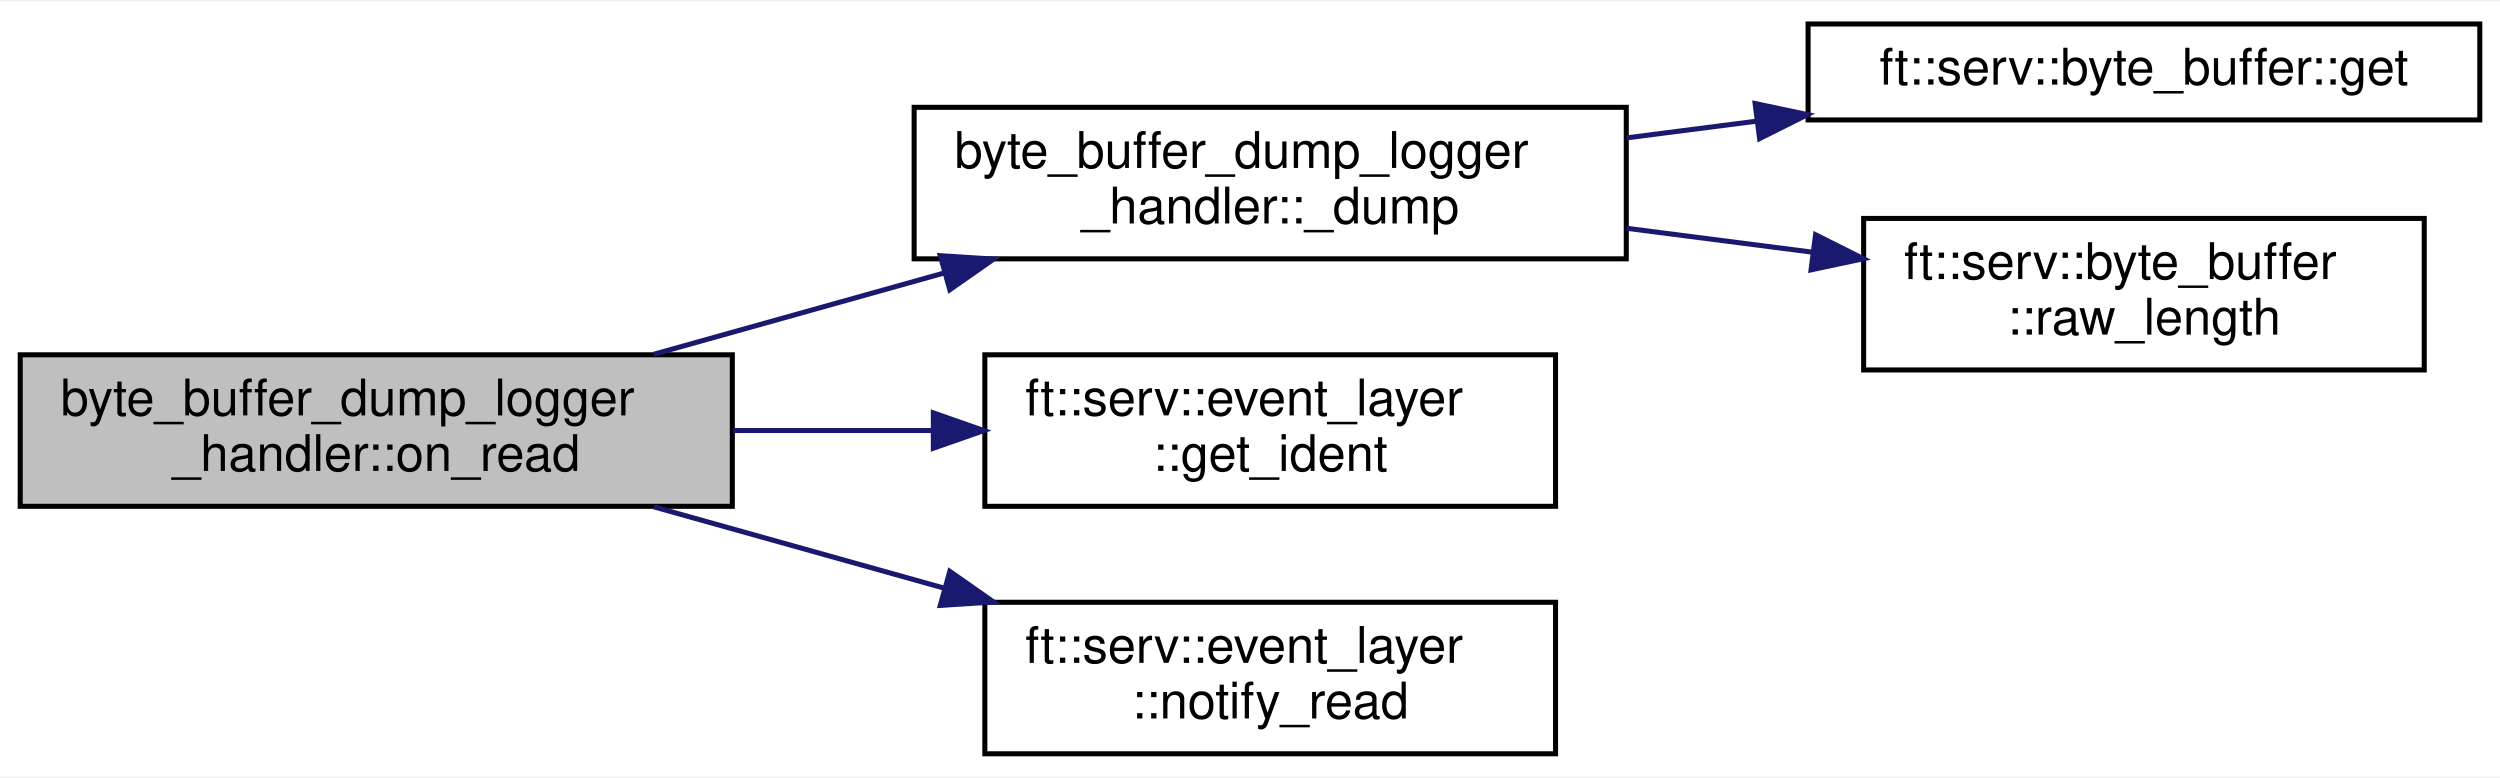
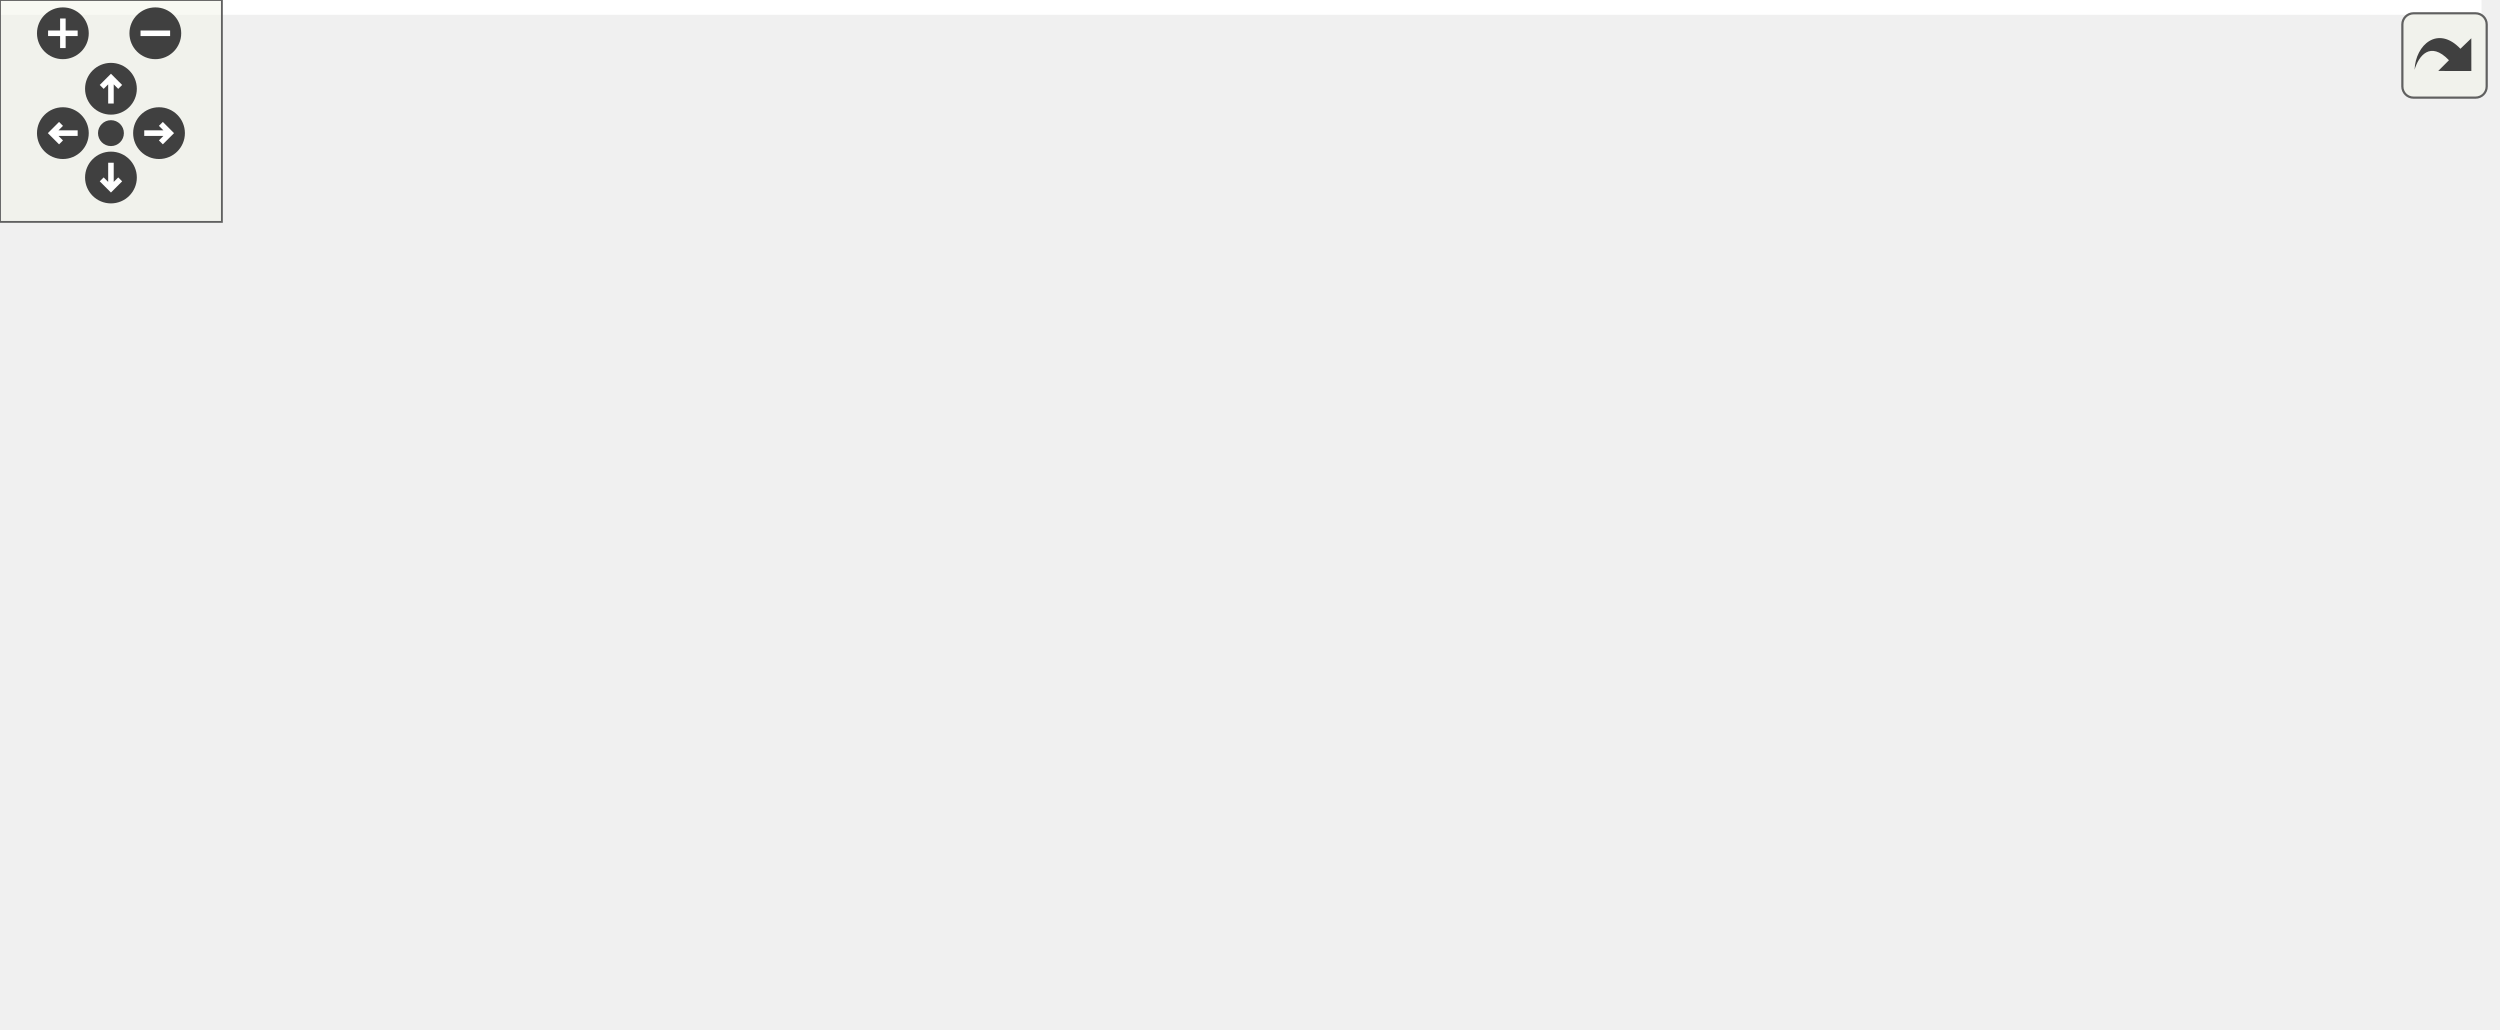
- <svg xmlns="http://www.w3.org/2000/svg" xmlns:xlink="http://www.w3.org/1999/xlink" width="495pt" height="154pt" viewBox="0.00 0.00 495.00 153.50">
-   <g id="graph0" class="graph" transform="scale(1 1) rotate(0) translate(4 149.5)">
-     <polygon fill="white" stroke="transparent" points="-4,4 -4,-149.5 491,-149.5 491,4 -4,4" />
-     <g id="node1" class="node">
-       <g id="a_node1">
-         <a xlink:title=" ">
-           <polygon fill="#bfbfbf" stroke="black" points="0,-49.5 0,-79.5 141,-79.5 141,-49.5 0,-49.5" />
-           <text text-anchor="start" x="8" y="-67.5" font-family="Helvetica,sans-Serif" font-size="10.00">byte_buffer_dump_logger</text>
-           <text text-anchor="middle" x="70.5" y="-56.5" font-family="Helvetica,sans-Serif" font-size="10.00">_handler::on_read</text>
-         </a>
+ <svg xmlns="http://www.w3.org/2000/svg" xmlns:xlink="http://www.w3.org/1999/xlink" id="main" version="1.1" xml:space="preserve">
+   <style type="text/css">
+ .edge:hover path { stroke: red; }
+ .edge:hover polygon { stroke: red; fill: red; }
+ </style>
+   <defs>
+     <circle id="rim" cx="0" cy="0" r="7" />
+     <circle id="rim2" cx="0" cy="0" r="3.5" />
+     <g id="zoomPlus">
+       <use xlink:href="#rim" fill="#404040">
+         <set attributeName="fill" to="#808080" begin="zoomplus.mouseover" end="zoomplus.mouseout" />
+       </use>
+       <path d="M-4,0h8M0,-4v8" fill="none" stroke="white" stroke-width="1.5" pointer-events="none" />
+     </g>
+     <g id="zoomMin">
+       <use xlink:href="#rim" fill="#404040">
+         <set attributeName="fill" to="#808080" begin="zoomminus.mouseover" end="zoomminus.mouseout" />
+       </use>
+       <path d="M-4,0h8" fill="none" stroke="white" stroke-width="1.5" pointer-events="none" />
+     </g>
+     <g id="dirArrow">
+       <path fill="none" stroke="white" stroke-width="1.5" d="M0,-3.0v7 M-2.5,-0.5L0,-3.0L2.5,-0.5" />
+     </g>
+     <g id="resetDef">
+       <use xlink:href="#rim2" fill="#404040">
+         <set attributeName="fill" to="#808080" begin="reset.mouseover" end="reset.mouseout" />
+       </use>
+     </g>
+   </defs>
+   <svg id="graph" class="graph">
+     <g id="viewport">
+       <polygon fill="white" stroke="transparent" points="-4,4 -4,-217.5 671,-217.5 671,4 -4,4" />
+       <g id="node1" class="node">
+         <g id="a_node1">
+           <a xlink:title=" ">
+             <polygon fill="#bfbfbf" stroke="black" points="0,-92.5 0,-122.5 141,-122.5 141,-92.5 0,-92.5" />
+             <text text-anchor="start" x="8" y="-110.5" font-family="Helvetica,sans-Serif" font-size="10.00">byte_buffer_dump_logger</text>
+             <text text-anchor="middle" x="70.5" y="-99.5" font-family="Helvetica,sans-Serif" font-size="10.00">_handler::on_read</text>
+           </a>
+         </g>
+       </g>
+       <g id="node2" class="node">
+         <g id="a_node2">
+           <a xlink:href="classbyte__buffer__dump__logger__handler.html#ada037fe82180c1ff6d92d17b6d4143b9" target="_top" xlink:title=" ">
+             <polygon fill="white" stroke="black" points="177,-166.5 177,-196.5 318,-196.5 318,-166.5 177,-166.5" />
+             <text text-anchor="start" x="185" y="-184.5" font-family="Helvetica,sans-Serif" font-size="10.00">byte_buffer_dump_logger</text>
+             <text text-anchor="middle" x="247.5" y="-173.5" font-family="Helvetica,sans-Serif" font-size="10.00">_handler::_dump</text>
+           </a>
+         </g>
+       </g>
+       <g id="edge1" class="edge">
+         <path fill="none" stroke="midnightblue" d="M101.12,-122.61C122.05,-133.03 150.92,-146.85 177,-157.5 181.49,-159.33 186.18,-161.15 190.91,-162.92" />
+         <polygon fill="midnightblue" stroke="midnightblue" points="190.03,-166.32 200.62,-166.46 192.43,-159.75 190.03,-166.32" />
+       </g>
+       <g id="node5" class="node">
+         <g id="a_node5">
+           <a xlink:href="classft_1_1serv_1_1event__layer.html#afb682e88c5660a03763f1bd4fab1b462" target="_top" xlink:title=" ">
+             <polygon fill="white" stroke="black" points="191,-117.5 191,-147.5 304,-147.5 304,-117.5 191,-117.5" />
+             <text text-anchor="start" x="199" y="-135.5" font-family="Helvetica,sans-Serif" font-size="10.00">ft::serv::event_layer</text>
+             <text text-anchor="middle" x="247.5" y="-124.5" font-family="Helvetica,sans-Serif" font-size="10.00">::get_ident</text>
+           </a>
+         </g>
+       </g>
+       <g id="edge4" class="edge">
+         <path fill="none" stroke="midnightblue" d="M141.17,-117.45C154.18,-119.31 167.74,-121.25 180.63,-123.09" />
+         <polygon fill="midnightblue" stroke="midnightblue" points="180.41,-126.59 190.8,-124.54 181.4,-119.66 180.41,-126.59" />
+       </g>
+       <g id="node6" class="node">
+         <g id="a_node6">
+           <a xlink:href="classft_1_1serv_1_1event__layer.html#a1a829a5a7581b463e6ee7c7e6a4730e8" target="_top" xlink:title=" ">
+             <polygon fill="white" stroke="black" points="191,-68.5 191,-98.5 304,-98.5 304,-68.5 191,-68.5" />
+             <text text-anchor="start" x="199" y="-86.5" font-family="Helvetica,sans-Serif" font-size="10.00">ft::serv::event_layer</text>
+             <text text-anchor="middle" x="247.5" y="-75.5" font-family="Helvetica,sans-Serif" font-size="10.00">::notify_read</text>
+           </a>
+         </g>
+       </g>
+       <g id="edge5" class="edge">
+         <path fill="none" stroke="midnightblue" d="M141.17,-97.95C154.18,-96.16 167.74,-94.3 180.63,-92.53" />
+         <polygon fill="midnightblue" stroke="midnightblue" points="181.37,-95.96 190.8,-91.14 180.42,-89.03 181.37,-95.96" />
+       </g>
+       <g id="node7" class="node">
+         <g id="a_node7">
+           <a xlink:href="structft_1_1serv_1_1logger.html#af77e51bd1d1172d9ebff34eb9fe1db6a" target="_top" xlink:title=" ">
+             <polygon fill="white" stroke="black" points="189,-30 189,-49 306,-49 306,-30 189,-30" />
+             <text text-anchor="middle" x="247.5" y="-37" font-family="Helvetica,sans-Serif" font-size="10.00">ft::serv::logger::trace</text>
+           </a>
+         </g>
+       </g>
+       <g id="edge6" class="edge">
+         <path fill="none" stroke="midnightblue" d="M101.48,-92.44C122.33,-82.31 150.95,-69.12 177,-59.5 184.29,-56.81 192.11,-54.25 199.79,-51.92" />
+         <polygon fill="midnightblue" stroke="midnightblue" points="200.78,-55.28 209.38,-49.09 198.8,-48.56 200.78,-55.28" />
+       </g>
+       <g id="node3" class="node">
+         <g id="a_node3">
+           <a xlink:href="classft_1_1serv_1_1byte__buffer.html#ae2e9e14f5f7ed2e9d35d44319383674a" target="_top" xlink:title=" ">
+             <polygon fill="white" stroke="black" points="354,-194 354,-213 487,-213 487,-194 354,-194" />
+             <text text-anchor="middle" x="420.5" y="-201" font-family="Helvetica,sans-Serif" font-size="10.00">ft::serv::byte_buffer::get</text>
+           </a>
+         </g>
+       </g>
+       <g id="edge2" class="edge">
+         <path fill="none" stroke="midnightblue" d="M318.05,-190.45C326.56,-191.54 335.28,-192.67 343.87,-193.77" />
+         <polygon fill="midnightblue" stroke="midnightblue" points="343.51,-197.25 353.88,-195.06 344.4,-190.31 343.51,-197.25" />
+       </g>
+       <g id="node4" class="node">
+         <g id="a_node4">
+           <a xlink:href="classft_1_1serv_1_1byte__buffer.html#a3d0dc198cfaa114acaa7e485de9b42d8" target="_top" xlink:title=" ">
+             <polygon fill="white" stroke="black" points="365,-144.5 365,-174.5 476,-174.5 476,-144.5 365,-144.5" />
+             <text text-anchor="start" x="373" y="-162.5" font-family="Helvetica,sans-Serif" font-size="10.00">ft::serv::byte_buffer</text>
+             <text text-anchor="middle" x="420.5" y="-151.5" font-family="Helvetica,sans-Serif" font-size="10.00">::raw_length</text>
+           </a>
+         </g>
+       </g>
+       <g id="edge3" class="edge">
+         <path fill="none" stroke="midnightblue" d="M318.05,-172.55C330.26,-170.98 342.92,-169.35 354.98,-167.8" />
+         <polygon fill="midnightblue" stroke="midnightblue" points="355.48,-171.27 364.95,-166.52 354.59,-164.32 355.48,-171.27" />
+       </g>
+       <g id="node8" class="node">
+         <g id="a_node8">
+           <a xlink:href="namespaceft_1_1serv_1_1__internal.html#a4dfb80be7b817fc0ee18658f313a6274" target="_top" xlink:title=" ">
+             <polygon fill="white" stroke="black" points="371.5,-24.5 371.5,-54.5 469.5,-54.5 469.5,-24.5 371.5,-24.5" />
+             <text text-anchor="start" x="379.5" y="-42.5" font-family="Helvetica,sans-Serif" font-size="10.00">ft::serv::_internal</text>
+             <text text-anchor="middle" x="420.5" y="-31.5" font-family="Helvetica,sans-Serif" font-size="10.00">::print</text>
+           </a>
+         </g>
+       </g>
+       <g id="edge7" class="edge">
+         <path fill="none" stroke="midnightblue" d="M306.39,-39.5C324.05,-39.5 343.47,-39.5 361.15,-39.5" />
+         <polygon fill="midnightblue" stroke="midnightblue" points="361.34,-43 371.34,-39.5 361.34,-36 361.34,-43" />
+       </g>
+       <g id="node9" class="node">
+         <g id="a_node9">
+           <a xlink:href="namespaceft_1_1serv_1_1__internal.html#aff49349b58dc84fa69076e9cd27a1db4" target="_top" xlink:title=" ">
+             <polygon fill="white" stroke="black" points="523,-49.5 523,-79.5 667,-79.5 667,-49.5 523,-49.5" />
+             <text text-anchor="start" x="531" y="-67.5" font-family="Helvetica,sans-Serif" font-size="10.00">ft::serv::_internal</text>
+             <text text-anchor="middle" x="595" y="-56.5" font-family="Helvetica,sans-Serif" font-size="10.00">::make_format_string_line</text>
+           </a>
+         </g>
+       </g>
+       <g id="edge8" class="edge">
+         <path fill="none" stroke="midnightblue" d="M469.55,-46.46C483,-48.41 497.99,-50.59 512.79,-52.73" />
+         <polygon fill="midnightblue" stroke="midnightblue" points="512.59,-56.24 522.99,-54.21 513.59,-49.31 512.59,-56.24" />
+       </g>
+       <g id="node10" class="node">
+         <g id="a_node10">
+           <a xlink:href="namespaceft_1_1serv_1_1__internal.html#aad4af39d62c2b1687b0bef7a91bf6c60" target="_top" xlink:title=" ">
+             <polygon fill="white" stroke="black" points="543.5,-0.5 543.5,-30.5 646.5,-30.5 646.5,-0.5 543.5,-0.5" />
+             <text text-anchor="start" x="551.5" y="-18.5" font-family="Helvetica,sans-Serif" font-size="10.00">ft::serv::_internal</text>
+             <text text-anchor="middle" x="595" y="-7.5" font-family="Helvetica,sans-Serif" font-size="10.00">::make_utc_string</text>
+           </a>
+         </g>
+       </g>
+       <g id="edge9" class="edge">
+         <path fill="none" stroke="midnightblue" d="M469.55,-32.81C489.34,-30.06 512.49,-26.84 533.43,-23.93" />
+         <polygon fill="midnightblue" stroke="midnightblue" points="534.08,-27.37 543.5,-22.53 533.11,-20.44 534.08,-27.37" />
      </g>
    </g>
-     <g id="node2" class="node">
-       <g id="a_node2">
-         <a xlink:href="classbyte__buffer__dump__logger__handler.html#ada037fe82180c1ff6d92d17b6d4143b9" target="_top" xlink:title=" ">
-           <polygon fill="white" stroke="black" points="177,-98.5 177,-128.5 318,-128.5 318,-98.5 177,-98.5" />
-           <text text-anchor="start" x="185" y="-116.5" font-family="Helvetica,sans-Serif" font-size="10.00">byte_buffer_dump_logger</text>
-           <text text-anchor="middle" x="247.5" y="-105.5" font-family="Helvetica,sans-Serif" font-size="10.00">_handler::_dump</text>
-         </a>
-       </g>
+   </svg>
+   <g id="navigator" transform="translate(0 0)" fill="#404254">
+     <rect fill="#f2f5e9" fill-opacity="0.5" stroke="#606060" stroke-width=".5" x="0" y="0" width="60" height="60" />
+     <use id="zoomplus" xlink:href="#zoomPlus" x="17" y="9" />
+     <use id="zoomminus" xlink:href="#zoomMin" x="42" y="9" />
+     <use id="reset" xlink:href="#resetDef" x="30" y="36" />
+     <g id="arrowUp" xlink:href="#dirArrow" transform="translate(30 24)">
+       <use xlink:href="#rim" fill="#404040">
+         <set attributeName="fill" to="#808080" begin="arrowUp.mouseover" end="arrowUp.mouseout" />
+       </use>
+       <path fill="none" stroke="white" stroke-width="1.5" d="M0,-3.0v7 M-2.5,-0.5L0,-3.0L2.5,-0.5" />
    </g>
-     <g id="edge1" class="edge">
-       <path fill="none" stroke="midnightblue" d="M125.43,-79.6C143.65,-84.7 164.15,-90.44 183.04,-95.73" />
-       <polygon fill="midnightblue" stroke="midnightblue" points="182.17,-99.12 192.74,-98.45 184.06,-92.38 182.17,-99.12" />
+     <g id="arrowRight" xlink:href="#dirArrow" transform="rotate(90) translate(36 -43)">
+       <use xlink:href="#rim" fill="#404040">
+         <set attributeName="fill" to="#808080" begin="arrowRight.mouseover" end="arrowRight.mouseout" />
+       </use>
+       <path fill="none" stroke="white" stroke-width="1.5" d="M0,-3.0v7 M-2.5,-0.5L0,-3.0L2.5,-0.5" />
    </g>
-     <g id="node5" class="node">
-       <g id="a_node5">
-         <a xlink:href="classft_1_1serv_1_1event__layer.html#afb682e88c5660a03763f1bd4fab1b462" target="_top" xlink:title=" ">
-           <polygon fill="white" stroke="black" points="191,-49.5 191,-79.5 304,-79.5 304,-49.5 191,-49.5" />
-           <text text-anchor="start" x="199" y="-67.5" font-family="Helvetica,sans-Serif" font-size="10.00">ft::serv::event_layer</text>
-           <text text-anchor="middle" x="247.5" y="-56.5" font-family="Helvetica,sans-Serif" font-size="10.00">::get_ident</text>
-         </a>
-       </g>
+     <g id="arrowDown" xlink:href="#dirArrow" transform="rotate(180) translate(-30 -48)">
+       <use xlink:href="#rim" fill="#404040">
+         <set attributeName="fill" to="#808080" begin="arrowDown.mouseover" end="arrowDown.mouseout" />
+       </use>
+       <path fill="none" stroke="white" stroke-width="1.5" d="M0,-3.0v7 M-2.5,-0.5L0,-3.0L2.5,-0.5" />
    </g>
-     <g id="edge4" class="edge">
-       <path fill="none" stroke="midnightblue" d="M141.17,-64.5C154.18,-64.5 167.74,-64.5 180.63,-64.5" />
-       <polygon fill="midnightblue" stroke="midnightblue" points="180.8,-68 190.8,-64.5 180.8,-61 180.8,-68" />
-     </g>
-     <g id="node6" class="node">
-       <g id="a_node6">
-         <a xlink:href="classft_1_1serv_1_1event__layer.html#a1a829a5a7581b463e6ee7c7e6a4730e8" target="_top" xlink:title=" ">
-           <polygon fill="white" stroke="black" points="191,-0.5 191,-30.5 304,-30.5 304,-0.5 191,-0.5" />
-           <text text-anchor="start" x="199" y="-18.5" font-family="Helvetica,sans-Serif" font-size="10.00">ft::serv::event_layer</text>
-           <text text-anchor="middle" x="247.5" y="-7.5" font-family="Helvetica,sans-Serif" font-size="10.00">::notify_read</text>
-         </a>
-       </g>
-     </g>
-     <g id="edge5" class="edge">
-       <path fill="none" stroke="midnightblue" d="M125.43,-49.4C143.65,-44.3 164.15,-38.56 183.04,-33.27" />
-       <polygon fill="midnightblue" stroke="midnightblue" points="184.06,-36.62 192.74,-30.55 182.17,-29.88 184.06,-36.62" />
-     </g>
-     <g id="node3" class="node">
-       <g id="a_node3">
-         <a xlink:href="classft_1_1serv_1_1byte__buffer.html#ae2e9e14f5f7ed2e9d35d44319383674a" target="_top" xlink:title=" ">
-           <polygon fill="white" stroke="black" points="354,-126 354,-145 487,-145 487,-126 354,-126" />
-           <text text-anchor="middle" x="420.5" y="-133" font-family="Helvetica,sans-Serif" font-size="10.00">ft::serv::byte_buffer::get</text>
-         </a>
-       </g>
-     </g>
-     <g id="edge2" class="edge">
-       <path fill="none" stroke="midnightblue" d="M318.05,-122.45C326.56,-123.54 335.28,-124.67 343.87,-125.77" />
-       <polygon fill="midnightblue" stroke="midnightblue" points="343.51,-129.25 353.88,-127.06 344.4,-122.31 343.51,-129.25" />
-     </g>
-     <g id="node4" class="node">
-       <g id="a_node4">
-         <a xlink:href="classft_1_1serv_1_1byte__buffer.html#a3d0dc198cfaa114acaa7e485de9b42d8" target="_top" xlink:title=" ">
-           <polygon fill="white" stroke="black" points="365,-76.5 365,-106.5 476,-106.5 476,-76.5 365,-76.5" />
-           <text text-anchor="start" x="373" y="-94.5" font-family="Helvetica,sans-Serif" font-size="10.00">ft::serv::byte_buffer</text>
-           <text text-anchor="middle" x="420.5" y="-83.5" font-family="Helvetica,sans-Serif" font-size="10.00">::raw_length</text>
-         </a>
-       </g>
-     </g>
-     <g id="edge3" class="edge">
-       <path fill="none" stroke="midnightblue" d="M318.05,-104.55C330.26,-102.98 342.92,-101.35 354.98,-99.8" />
-       <polygon fill="midnightblue" stroke="midnightblue" points="355.48,-103.27 364.95,-98.52 354.59,-96.32 355.48,-103.27" />
+     <g id="arrowLeft" xlink:href="#dirArrow" transform="rotate(270) translate(-36 17)">
+       <use xlink:href="#rim" fill="#404040">
+         <set attributeName="fill" to="#808080" begin="arrowLeft.mouseover" end="arrowLeft.mouseout" />
+       </use>
+       <path fill="none" stroke="white" stroke-width="1.5" d="M0,-3.0v7 M-2.5,-0.5L0,-3.0L2.5,-0.5" />
    </g>
  </g>
+   <svg viewBox="0 0 15 15" width="100%" height="30px" preserveAspectRatio="xMaxYMin meet">
+     <g id="arrow_out" transform="scale(0.3 0.3)">
+       <a xlink:href="classbyte__buffer__dump__logger__handler_a9eb414dfefb69775ed811bde88f7dc66_cgraph_org.svg" target="_base">
+         <rect id="button" ry="5" rx="5" y="6" x="6" height="38" width="38" fill="#f2f5e9" fill-opacity="0.5" stroke="#606060" stroke-width="1.0" />
+         <path id="arrow" d="M 11.5,31.437 C 11.94,20.098 22.043,11.323 32.159,21.979 L 37.069,17.246 C 37.069,17.246 37.088,32 37.088,32 L 22.16,31.978 C 22.16,31.978 26.998,27.14 26.998,27.14 C 18.529,18.264 13.292,25.23 11.5,31.437 z" style="fill:#404040;" />
+       </a>
+     </g>
+   </svg>
</svg>
